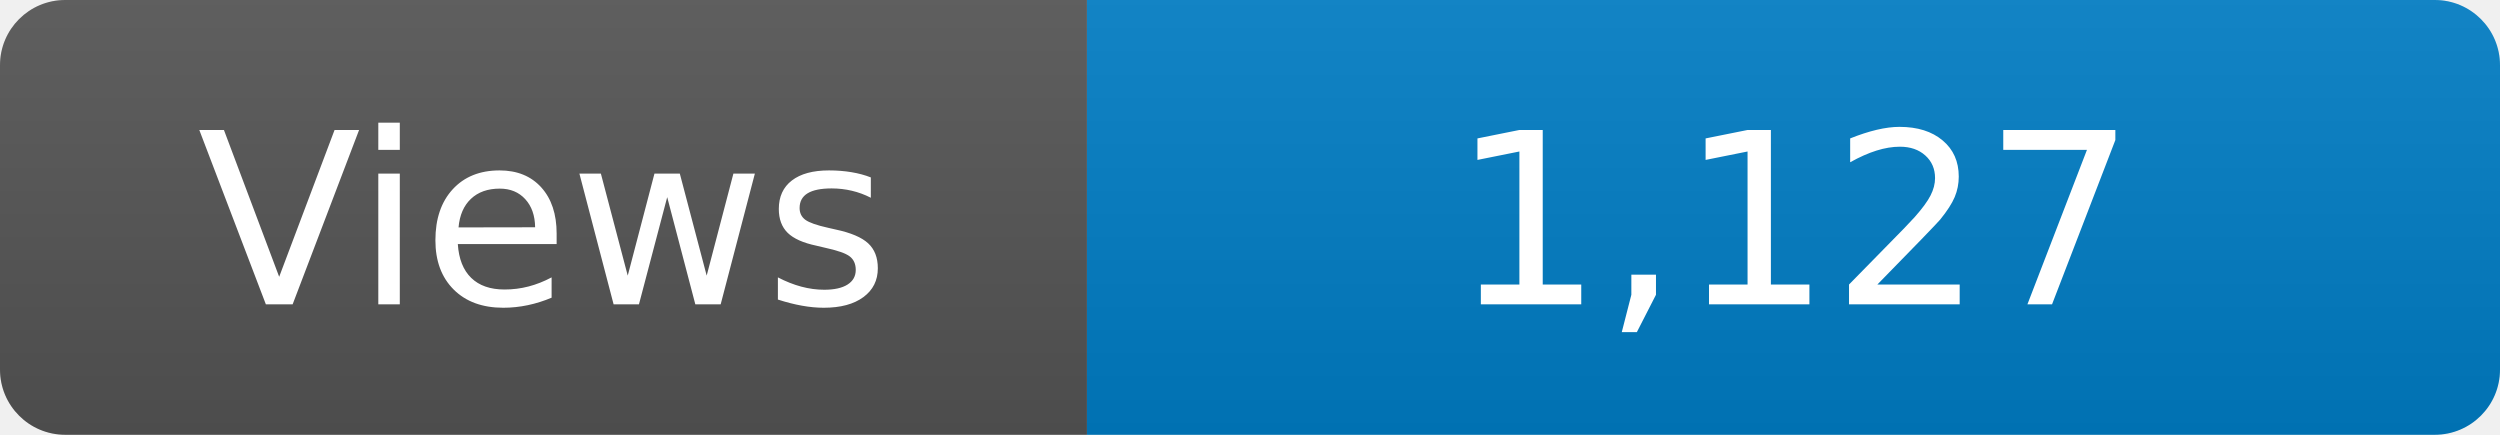
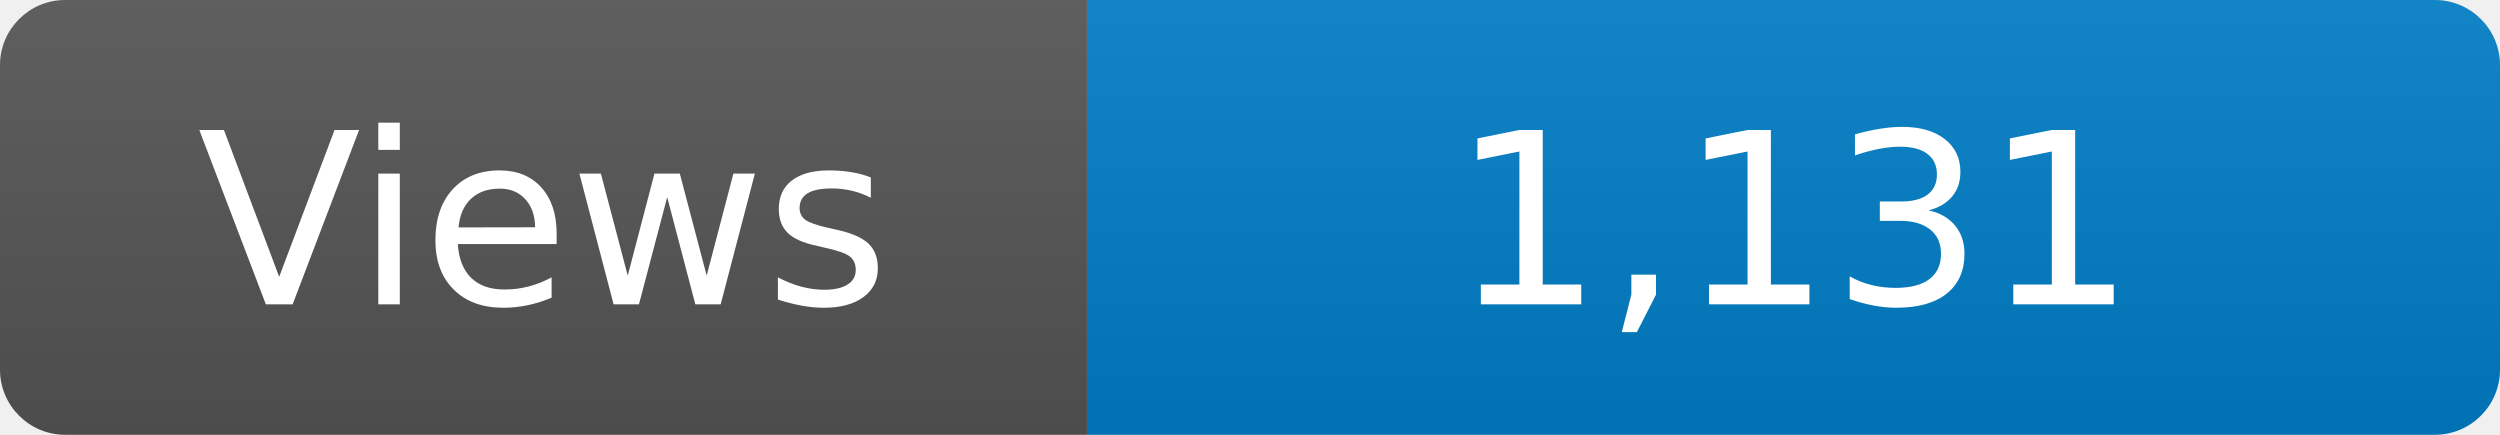
<svg xmlns="http://www.w3.org/2000/svg" width="115" height="20" role="img" aria-label="Maintained?: yes">
  <linearGradient id="s" x2="0" y2="100%">
    <stop offset="0" stop-color="#bbb" stop-opacity=".1" />
    <stop offset="1" stop-opacity=".1" />
  </linearGradient>
  <clipPath id="r">
    <rect width="115" height="20" rx="3" fill="#fff" />
  </clipPath>
  <g clip-path="url(#r)">
    <rect width="50" height="20" fill="#555" />
    <rect x="50" width="160" height="20" fill="#007ec6" />
    <rect width="115" height="20" fill="url(#s)" />
  </g>
  <g fill="#fff" text-anchor="middle" font-family="Verdana,Geneva,DejaVu Sans,sans-serif" font-size="110">
    <text x="250" y="140" transform="scale(.1)" fill="#fff">Views</text>
-     <text x="825" y="140" transform="scale(.1)" fill="#fff">1,127</text>
+     <text x="825" y="140" transform="scale(.1)" fill="#fff">1,131</text>
  </g>
</svg>
